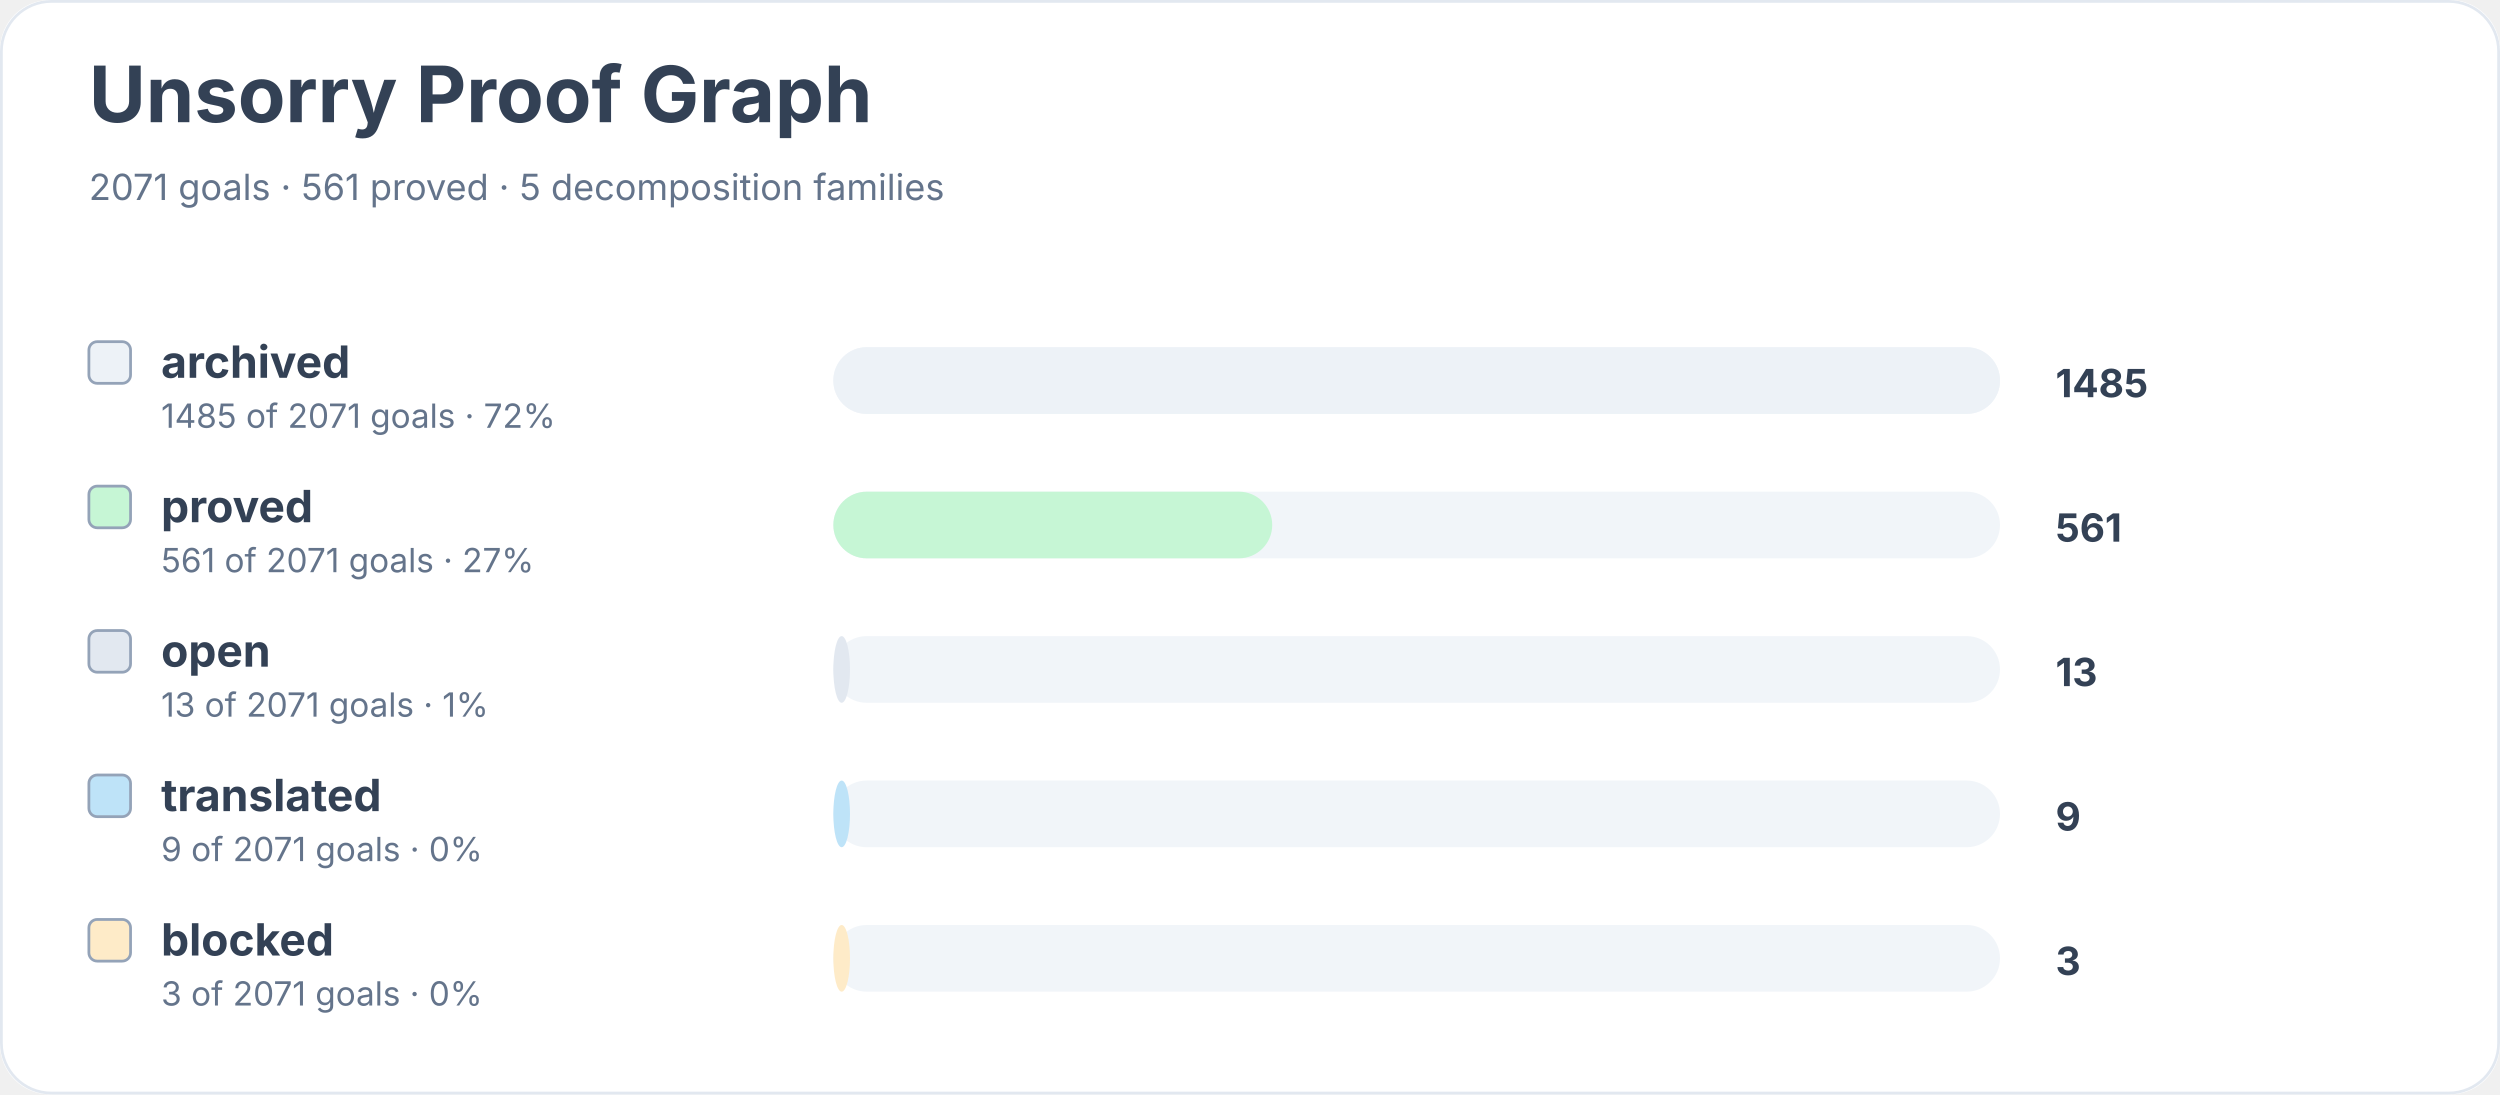
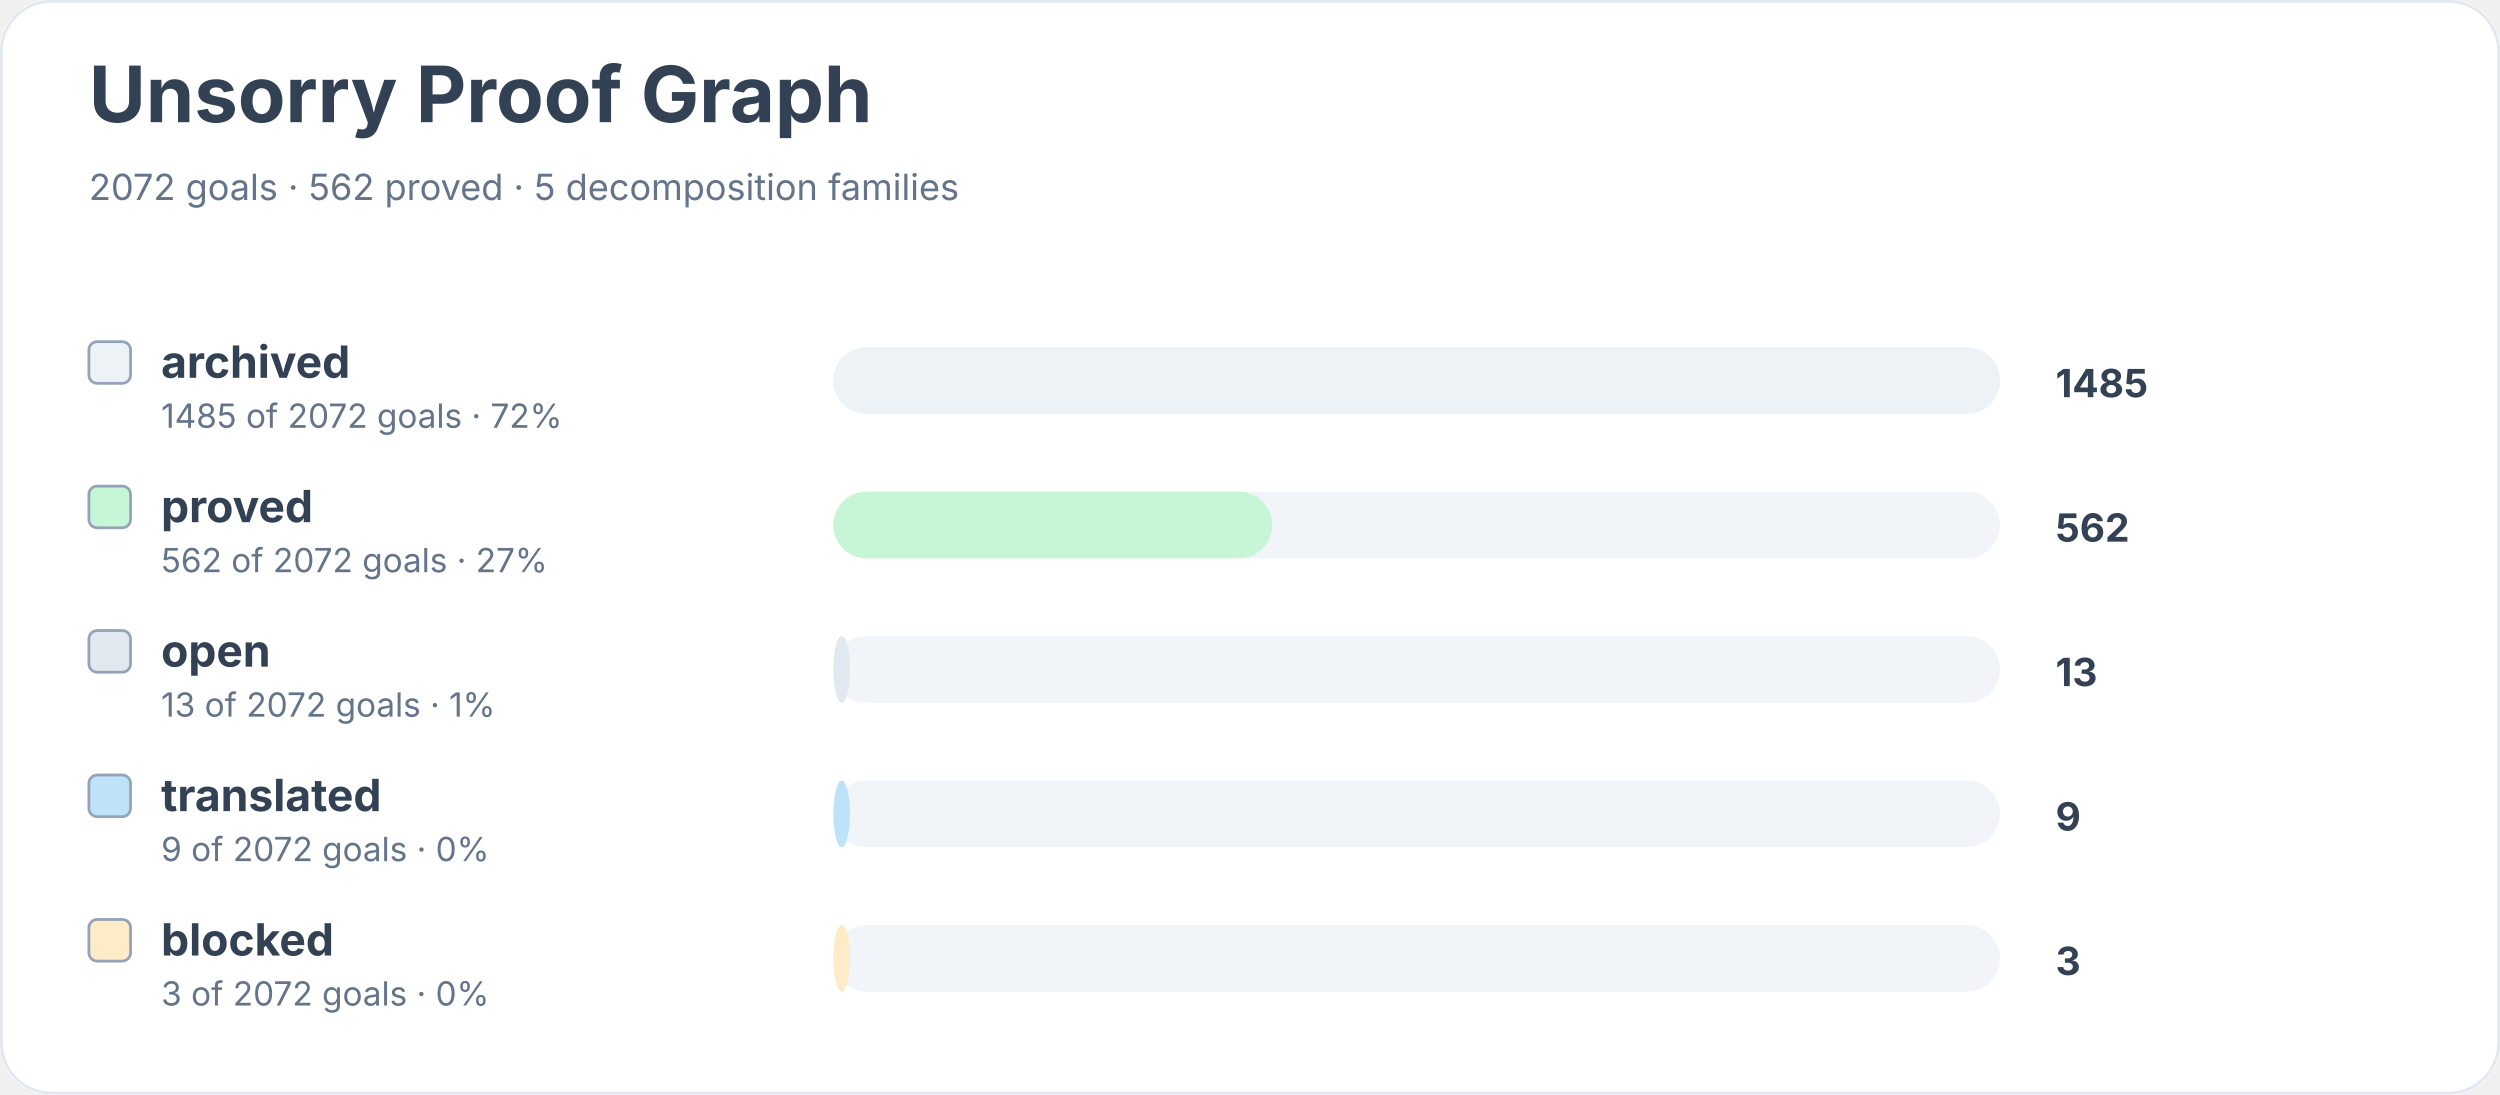
<svg xmlns="http://www.w3.org/2000/svg" width="900" height="394" viewBox="0 0 900 394" role="img" aria-labelledby="title desc">
  <rect width="900" height="100%" rx="18" fill="#ffffff" />
  <rect x="0.5" y="0.5" width="899" height="393" rx="18" fill="none" stroke="#e2e8f0" />
  <text x="32" y="44" font-family="Inter, system-ui, sans-serif" font-size="28" font-weight="700" fill="#334155">Unsorry Proof Graph</text>
-   <text x="32" y="72" font-family="Inter, system-ui, sans-serif" font-size="13" fill="#64748b">2071 goals · 561 proved · 5 decomposition families</text>
+   <text x="32" y="72" font-family="Inter, system-ui, sans-serif" font-size="13" fill="#64748b">2072 goals · 562 proved · 5 decomposition families</text>
  <rect x="32" y="123" width="15" height="15" rx="3" fill="#edf2f7" stroke="#94a3b8" />
  <text x="58" y="136" font-family="Inter, system-ui, sans-serif" font-size="16" font-weight="650" fill="#334155">archived</text>
-   <text x="58" y="154" font-family="Inter, system-ui, sans-serif" font-size="12" fill="#64748b">1485 of 2071 goals · 72%</text>
+   <text x="58" y="154" font-family="Inter, system-ui, sans-serif" font-size="12" fill="#64748b">1485 of 2072 goals · 72%</text>
  <rect x="300" y="125" width="420" height="24" rx="12" fill="#f1f5f9" />
  <rect x="300" y="125" width="420" height="24" rx="12" fill="#edf2f7" />
  <text x="740" y="143" font-family="Inter, system-ui, sans-serif" font-size="14" font-weight="700" fill="#334155">1485</text>
  <rect x="32" y="175" width="15" height="15" rx="3" fill="#c6f6d5" stroke="#94a3b8" />
  <text x="58" y="188" font-family="Inter, system-ui, sans-serif" font-size="16" font-weight="650" fill="#334155">proved</text>
-   <text x="58" y="206" font-family="Inter, system-ui, sans-serif" font-size="12" fill="#64748b">561 of 2071 goals · 27%</text>
+   <text x="58" y="206" font-family="Inter, system-ui, sans-serif" font-size="12" fill="#64748b">562 of 2072 goals · 27%</text>
  <rect x="300" y="177" width="420" height="24" rx="12" fill="#f1f5f9" />
  <rect x="300" y="177" width="158" height="24" rx="12" fill="#c6f6d5" />
-   <text x="740" y="195" font-family="Inter, system-ui, sans-serif" font-size="14" font-weight="700" fill="#334155">561</text>
+   <text x="740" y="195" font-family="Inter, system-ui, sans-serif" font-size="14" font-weight="700" fill="#334155">562</text>
  <rect x="32" y="227" width="15" height="15" rx="3" fill="#e2e8f0" stroke="#94a3b8" />
  <text x="58" y="240" font-family="Inter, system-ui, sans-serif" font-size="16" font-weight="650" fill="#334155">open</text>
-   <text x="58" y="258" font-family="Inter, system-ui, sans-serif" font-size="12" fill="#64748b">13 of 2071 goals · 1%</text>
+   <text x="58" y="258" font-family="Inter, system-ui, sans-serif" font-size="12" fill="#64748b">13 of 2072 goals · 1%</text>
  <rect x="300" y="229" width="420" height="24" rx="12" fill="#f1f5f9" />
  <rect x="300" y="229" width="6" height="24" rx="12" fill="#e2e8f0" />
  <text x="740" y="247" font-family="Inter, system-ui, sans-serif" font-size="14" font-weight="700" fill="#334155">13</text>
  <rect x="32" y="279" width="15" height="15" rx="3" fill="#bee3f8" stroke="#94a3b8" />
  <text x="58" y="292" font-family="Inter, system-ui, sans-serif" font-size="16" font-weight="650" fill="#334155">translated</text>
-   <text x="58" y="310" font-family="Inter, system-ui, sans-serif" font-size="12" fill="#64748b">9 of 2071 goals · 0%</text>
+   <text x="58" y="310" font-family="Inter, system-ui, sans-serif" font-size="12" fill="#64748b">9 of 2072 goals · 0%</text>
  <rect x="300" y="281" width="420" height="24" rx="12" fill="#f1f5f9" />
  <rect x="300" y="281" width="6" height="24" rx="12" fill="#bee3f8" />
  <text x="740" y="299" font-family="Inter, system-ui, sans-serif" font-size="14" font-weight="700" fill="#334155">9</text>
  <rect x="32" y="331" width="15" height="15" rx="3" fill="#feebc8" stroke="#94a3b8" />
  <text x="58" y="344" font-family="Inter, system-ui, sans-serif" font-size="16" font-weight="650" fill="#334155">blocked</text>
-   <text x="58" y="362" font-family="Inter, system-ui, sans-serif" font-size="12" fill="#64748b">3 of 2071 goals · 0%</text>
+   <text x="58" y="362" font-family="Inter, system-ui, sans-serif" font-size="12" fill="#64748b">3 of 2072 goals · 0%</text>
  <rect x="300" y="333" width="420" height="24" rx="12" fill="#f1f5f9" />
  <rect x="300" y="333" width="6" height="24" rx="12" fill="#feebc8" />
  <text x="740" y="351" font-family="Inter, system-ui, sans-serif" font-size="14" font-weight="700" fill="#334155">3</text>
</svg>
